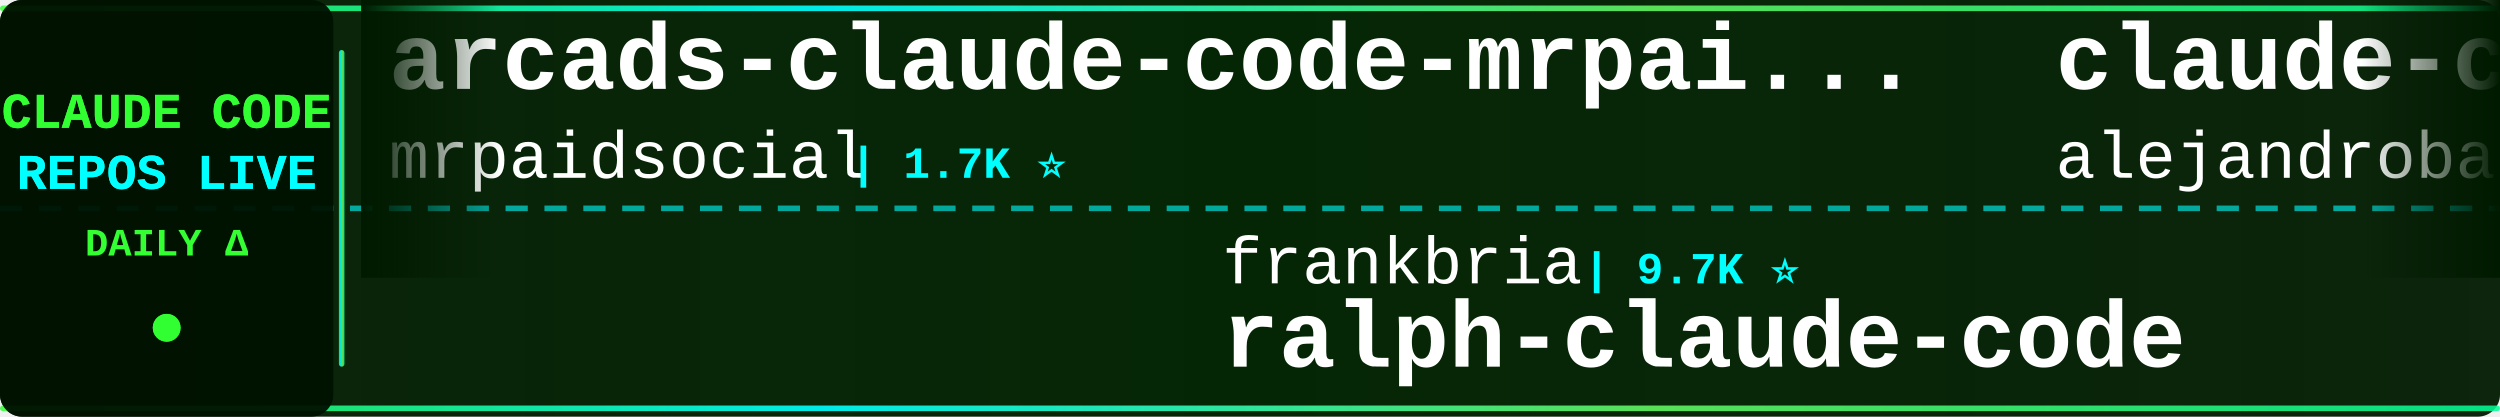
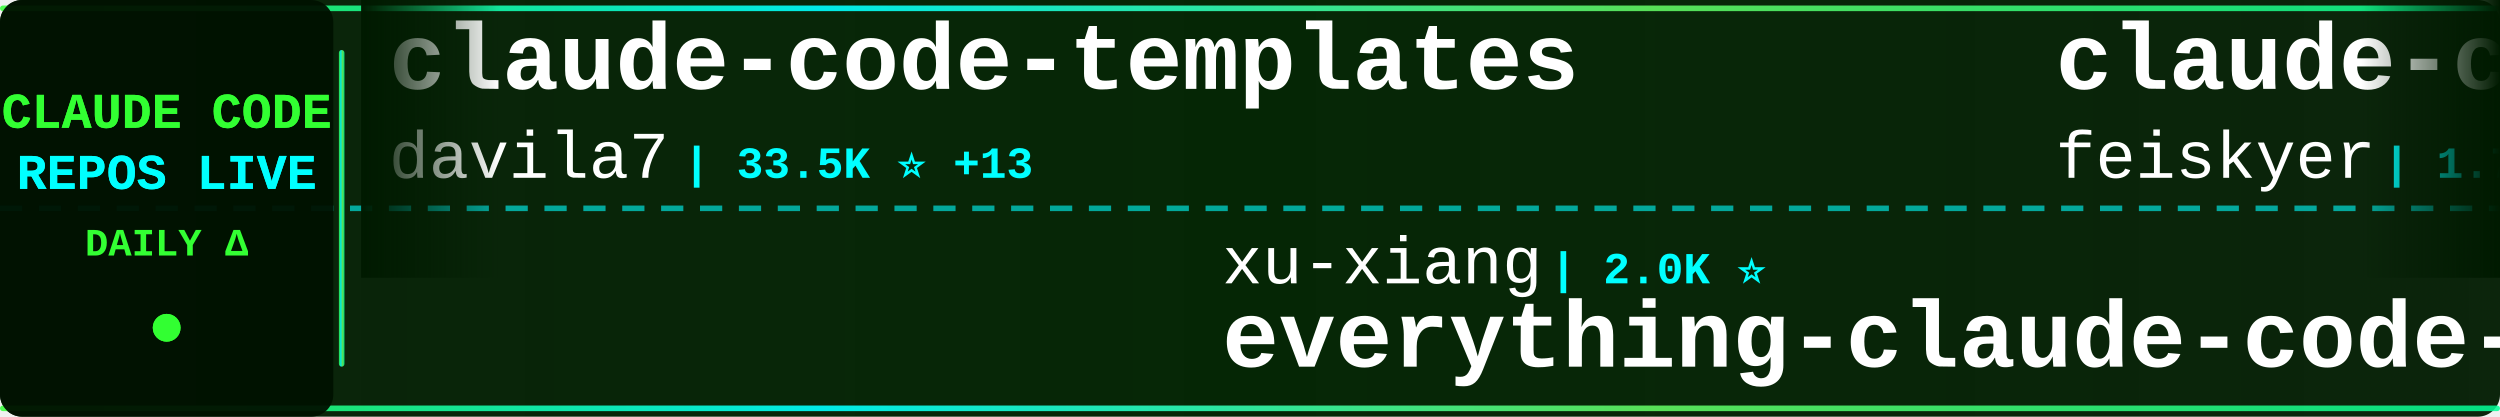
<svg xmlns="http://www.w3.org/2000/svg" width="900" height="150">
  <defs>
    <linearGradient id="tickerBg" x1="0%" y1="0%" x2="100%" y2="0%">
      <stop offset="0%" style="stop-color:#001a00;stop-opacity:0.95" />
      <stop offset="50%" style="stop-color:#002200;stop-opacity:0.98" />
      <stop offset="100%" style="stop-color:#001a00;stop-opacity:0.95" />
    </linearGradient>
    <linearGradient id="borderGrad" x1="0%" y1="0%" x2="100%" y2="0%">
      <stop offset="0%" style="stop-color:#33ff33;stop-opacity:0.85">
        <animate attributeName="stop-opacity" values="0.85;1;0.85" dur="2s" repeatCount="indefinite" />
      </stop>
      <stop offset="33%" style="stop-color:#00ffff;stop-opacity:0.9">
        <animate attributeName="stop-opacity" values="0.9;1;0.9" dur="2.2s" repeatCount="indefinite" />
      </stop>
      <stop offset="66%" style="stop-color:#66ff66;stop-opacity:0.85">
        <animate attributeName="stop-opacity" values="0.85;1;0.85" dur="1.8s" repeatCount="indefinite" />
      </stop>
      <stop offset="100%" style="stop-color:#00ff99;stop-opacity:0.85">
        <animate attributeName="stop-opacity" values="0.85;1;0.85" dur="2s" repeatCount="indefinite" />
      </stop>
    </linearGradient>
    <filter id="textGlow">
      <feGaussianBlur stdDeviation="0.1" result="coloredBlur" />
      <feMerge>
        <feMergeNode in="coloredBlur" />
        <feMergeNode in="SourceGraphic" />
      </feMerge>
    </filter>
    <filter id="metricGlow">
      <feGaussianBlur stdDeviation="0.2" result="coloredBlur" />
      <feMerge>
        <feMergeNode in="coloredBlur" />
        <feMergeNode in="SourceGraphic" />
      </feMerge>
    </filter>
    <linearGradient id="leftFade" x1="0%" y1="0%" x2="100%" y2="0%">
      <stop offset="0%" style="stop-color:#001a00;stop-opacity:1" />
      <stop offset="100%" style="stop-color:#001a00;stop-opacity:0" />
    </linearGradient>
    <linearGradient id="rightFade" x1="0%" y1="0%" x2="100%" y2="0%">
      <stop offset="0%" style="stop-color:#001a00;stop-opacity:0" />
      <stop offset="100%" style="stop-color:#001a00;stop-opacity:1" />
    </linearGradient>
  </defs>
  <rect width="900" height="150" fill="url(#tickerBg)" rx="8" />
  <rect x="0" y="2" width="900" height="2" fill="url(#borderGrad)" rx="1" />
  <rect x="0" y="146" width="900" height="2" fill="url(#borderGrad)" rx="1" />
  <line x1="0" y1="75" x2="900" y2="75" stroke="#00ffff" stroke-width="2" stroke-dasharray="8 6" opacity="0.6" />
  <rect x="0" y="0" width="120" height="150" fill="#001100" opacity="0.95" rx="8" />
  <text x="60" y="46" font-family="'Courier New', monospace" font-size="18" font-weight="bold" fill="#33ff33" text-anchor="middle" filter="url(#textGlow)">
    CLAUDE CODE
  </text>
  <text x="60" y="68" font-family="'Courier New', monospace" font-size="18" font-weight="bold" fill="#00ffff" text-anchor="middle" filter="url(#textGlow)">
    REPOS LIVE
  </text>
  <text x="60" y="92" font-family="'Courier New', monospace" font-size="14" font-weight="bold" fill="#33ff33" text-anchor="middle">
    DAILY Δ
  </text>
  <circle cx="60" cy="118" r="5" fill="#33ff33" filter="url(#metricGlow)">
    <animate attributeName="r" values="4;6;4" dur="1.5s" repeatCount="indefinite" />
    <animate attributeName="opacity" values="0.6;1;0.6" dur="1.5s" repeatCount="indefinite" />
  </circle>
  <rect x="122" y="18" width="2" height="114" fill="url(#borderGrad)" rx="1" />
  <clipPath id="tickerClip">
    <rect x="130" y="0" width="770" height="150" />
  </clipPath>
  <g clip-path="url(#tickerClip)">
    <g id="tickerItems">
      <animateTransform attributeName="transform" attributeType="XML" type="translate" from="0 0" to="-3000 0" dur="54s" repeatCount="indefinite" />
      <g transform="translate(0, 0)">
-         <text x="140" y="32" font-family="'Courier New', monospace" font-size="34" font-weight="bold" fill="#ffffff">arcads-claude-code-mrpai...</text>
-         <text x="140" y="64" font-family="'Courier New', monospace" font-size="24" font-weight="normal" fill="#ffffff" opacity="1.0">mrpaidsocial</text>
-         <text x="306" y="64" font-family="'Courier New', monospace" font-size="16" font-weight="bold" fill="#00ffff"> | 1.7K ⭐</text>
+         <text x="140" y="32" font-family="'Courier New', monospace" font-size="34" font-weight="bold" fill="#ffffff">claude-code-templates</text>
+         <text x="140" y="64" font-family="'Courier New', monospace" font-size="24" font-weight="normal" fill="#ffffff" opacity="1.0">davila7</text>
+         <text x="246" y="64" font-family="'Courier New', monospace" font-size="16" font-weight="bold" fill="#00ffff"> | 33.5K ⭐ +13</text>
      </g>
      <g transform="translate(300, 0)">
+         <text x="140" y="102" font-family="'Courier New', monospace" font-size="24" font-weight="normal" fill="#ffffff" opacity="1.0">xu-xiang</text>
+         <text x="258" y="102" font-family="'Courier New', monospace" font-size="16" font-weight="bold" fill="#00ffff"> | 2.0K ⭐</text>
+         <text x="140" y="132" font-family="'Courier New', monospace" font-size="34" font-weight="bold" fill="#ffffff">everything-claude-code-z...</text>
+       </g>
+       <g transform="translate(600, 0)">
+         <text x="140" y="32" font-family="'Courier New', monospace" font-size="34" font-weight="bold" fill="#ffffff">claude-code-settings</text>
+         <text x="140" y="64" font-family="'Courier New', monospace" font-size="24" font-weight="normal" fill="#ffffff" opacity="1.0">feiskyer</text>
+         <text x="258" y="64" font-family="'Courier New', monospace" font-size="16" font-weight="bold" fill="#00ffff"> | 1.7K ⭐</text>
+       </g>
+       <g transform="translate(900, 0)">
+         <text x="140" y="102" font-family="'Courier New', monospace" font-size="24" font-weight="normal" fill="#ffffff" opacity="1.0">OneRedOak</text>
+         <text x="270" y="102" font-family="'Courier New', monospace" font-size="16" font-weight="bold" fill="#00ffff"> | 3.9K ⭐</text>
+         <text x="140" y="132" font-family="'Courier New', monospace" font-size="34" font-weight="bold" fill="#ffffff">claude-code-workflows</text>
+       </g>
+       <g transform="translate(1200, 0)">
+         <text x="140" y="32" font-family="'Courier New', monospace" font-size="34" font-weight="bold" fill="#ffffff">edmunds-claude-code</text>
+         <text x="140" y="64" font-family="'Courier New', monospace" font-size="24" font-weight="normal" fill="#ffffff" opacity="1.0">edmund-io</text>
+         <text x="270" y="64" font-family="'Courier New', monospace" font-size="16" font-weight="bold" fill="#00ffff"> | 1.5K ⭐</text>
+       </g>
+       <g transform="translate(1500, 0)">
+         <text x="140" y="102" font-family="'Courier New', monospace" font-size="24" font-weight="normal" fill="#ffffff" opacity="1.0">oboard</text>
+         <text x="234" y="102" font-family="'Courier New', monospace" font-size="16" font-weight="bold" fill="#00ffff"> | 3.3K ⭐</text>
+         <text x="140" y="132" font-family="'Courier New', monospace" font-size="34" font-weight="bold" fill="#ffffff">claude-code-rev</text>
+       </g>
+       <g transform="translate(1800, 0)">
+         <text x="140" y="32" font-family="'Courier New', monospace" font-size="34" font-weight="bold" fill="#ffffff">claude-code-cli</text>
+         <text x="140" y="64" font-family="'Courier New', monospace" font-size="24" font-weight="normal" fill="#ffffff" opacity="1.0">huangserva</text>
+         <text x="282" y="64" font-family="'Courier New', monospace" font-size="16" font-weight="bold" fill="#00ffff"> | 631 ⭐</text>
+       </g>
+       <g transform="translate(2100, 0)">
+         <text x="140" y="102" font-family="'Courier New', monospace" font-size="24" font-weight="normal" fill="#ffffff" opacity="1.0">chauncygu</text>
+         <text x="270" y="102" font-family="'Courier New', monospace" font-size="16" font-weight="bold" fill="#00ffff"> | 2.9K ⭐</text>
+         <text x="140" y="132" font-family="'Courier New', monospace" font-size="34" font-weight="bold" fill="#ffffff">collection-claude-code-s...</text>
+       </g>
+       <g transform="translate(2400, 0)">
+         <text x="140" y="32" font-family="'Courier New', monospace" font-size="34" font-weight="bold" fill="#ffffff">claude-code-from-scratch</text>
+         <text x="140" y="64" font-family="'Courier New', monospace" font-size="24" font-weight="normal" fill="#ffffff" opacity="1.0">Windy3f3f3f3f</text>
+         <text x="318" y="64" font-family="'Courier New', monospace" font-size="16" font-weight="bold" fill="#00ffff"> | 2.8K ⭐ -1</text>
+       </g>
+       <g transform="translate(2700, 0)">
        <text x="140" y="102" font-family="'Courier New', monospace" font-size="24" font-weight="normal" fill="#ffffff" opacity="1.0">frankbria</text>
        <text x="270" y="102" font-family="'Courier New', monospace" font-size="16" font-weight="bold" fill="#00ffff"> | 9.7K ⭐</text>
        <text x="140" y="132" font-family="'Courier New', monospace" font-size="34" font-weight="bold" fill="#ffffff">ralph-claude-code</text>
      </g>
-       <g transform="translate(600, 0)">
-         <text x="140" y="32" font-family="'Courier New', monospace" font-size="34" font-weight="bold" fill="#ffffff">claude-code-from-source</text>
-         <text x="140" y="64" font-family="'Courier New', monospace" font-size="24" font-weight="normal" fill="#ffffff" opacity="1.0">alejandrobalderas</text>
-         <text x="366" y="64" font-family="'Courier New', monospace" font-size="16" font-weight="bold" fill="#00ffff"> | 3.0K ⭐</text>
-       </g>
-       <g transform="translate(900, 0)">
-         <text x="140" y="102" font-family="'Courier New', monospace" font-size="24" font-weight="normal" fill="#ffffff" opacity="1.0">nicedreamzapp</text>
-         <text x="318" y="102" font-family="'Courier New', monospace" font-size="16" font-weight="bold" fill="#00ffff"> | 3.5K ⭐</text>
-         <text x="140" y="132" font-family="'Courier New', monospace" font-size="34" font-weight="bold" fill="#ffffff">claude-code-local</text>
-       </g>
-       <g transform="translate(1200, 0)">
-         <text x="140" y="32" font-family="'Courier New', monospace" font-size="34" font-weight="bold" fill="#ffffff">claude-code-source-build</text>
-         <text x="140" y="64" font-family="'Courier New', monospace" font-size="24" font-weight="normal" fill="#ffffff" opacity="1.0">andrew-kramer-inno</text>
-         <text x="378" y="64" font-family="'Courier New', monospace" font-size="16" font-weight="bold" fill="#00ffff"> | 597 ⭐</text>
-       </g>
-       <g transform="translate(1500, 0)">
-         <text x="140" y="102" font-family="'Courier New', monospace" font-size="24" font-weight="normal" fill="#ffffff" opacity="1.0">VoltAgent</text>
-         <text x="270" y="102" font-family="'Courier New', monospace" font-size="16" font-weight="bold" fill="#00ffff"> | 26.5K ⭐</text>
-         <text x="140" y="132" font-family="'Courier New', monospace" font-size="34" font-weight="bold" fill="#ffffff">awesome-claude-code-suba...</text>
-       </g>
-       <g transform="translate(1800, 0)">
-         <text x="140" y="32" font-family="'Courier New', monospace" font-size="34" font-weight="bold" fill="#ffffff">claude-code-sourcemap</text>
-         <text x="140" y="64" font-family="'Courier New', monospace" font-size="24" font-weight="normal" fill="#ffffff" opacity="1.0">ChinaSiro</text>
-         <text x="270" y="64" font-family="'Courier New', monospace" font-size="16" font-weight="bold" fill="#00ffff"> | 9.8K ⭐</text>
-       </g>
-       <g transform="translate(2100, 0)">
-         <text x="140" y="102" font-family="'Courier New', monospace" font-size="24" font-weight="normal" fill="#ffffff" opacity="1.0">lorryjovens-hub</text>
-         <text x="342" y="102" font-family="'Courier New', monospace" font-size="16" font-weight="bold" fill="#00ffff"> | 1.7K ⭐</text>
-         <text x="140" y="132" font-family="'Courier New', monospace" font-size="34" font-weight="bold" fill="#ffffff">claude-code-rust</text>
-       </g>
-       <g transform="translate(2400, 0)">
-         <text x="140" y="32" font-family="'Courier New', monospace" font-size="34" font-weight="bold" fill="#ffffff">everything-claude-code-z...</text>
-         <text x="140" y="64" font-family="'Courier New', monospace" font-size="24" font-weight="normal" fill="#ffffff" opacity="1.0">xu-xiang</text>
-         <text x="258" y="64" font-family="'Courier New', monospace" font-size="16" font-weight="bold" fill="#00ffff"> | 2.0K ⭐</text>
-       </g>
-       <g transform="translate(2700, 0)">
-         <text x="140" y="102" font-family="'Courier New', monospace" font-size="24" font-weight="normal" fill="#ffffff" opacity="1.0">fazxes</text>
-         <text x="234" y="102" font-family="'Courier New', monospace" font-size="16" font-weight="bold" fill="#00ffff"> | 248 ⭐</text>
-         <text x="140" y="132" font-family="'Courier New', monospace" font-size="34" font-weight="bold" fill="#ffffff">Claude-code</text>
-       </g>
      <g transform="translate(3000, 0)">
-         <text x="140" y="32" font-family="'Courier New', monospace" font-size="34" font-weight="bold" fill="#ffffff">arcads-claude-code-mrpai...</text>
-         <text x="140" y="64" font-family="'Courier New', monospace" font-size="24" font-weight="normal" fill="#ffffff" opacity="1.0">mrpaidsocial</text>
-         <text x="306" y="64" font-family="'Courier New', monospace" font-size="16" font-weight="bold" fill="#00ffff"> | 1.7K ⭐</text>
+         <text x="140" y="32" font-family="'Courier New', monospace" font-size="34" font-weight="bold" fill="#ffffff">claude-code-templates</text>
+         <text x="140" y="64" font-family="'Courier New', monospace" font-size="24" font-weight="normal" fill="#ffffff" opacity="1.0">davila7</text>
+         <text x="246" y="64" font-family="'Courier New', monospace" font-size="16" font-weight="bold" fill="#00ffff"> | 33.5K ⭐ +13</text>
      </g>
      <g transform="translate(3300, 0)">
-         <text x="140" y="102" font-family="'Courier New', monospace" font-size="24" font-weight="normal" fill="#ffffff" opacity="1.0">frankbria</text>
-         <text x="270" y="102" font-family="'Courier New', monospace" font-size="16" font-weight="bold" fill="#00ffff"> | 9.7K ⭐</text>
-         <text x="140" y="132" font-family="'Courier New', monospace" font-size="34" font-weight="bold" fill="#ffffff">ralph-claude-code</text>
+         <text x="140" y="102" font-family="'Courier New', monospace" font-size="24" font-weight="normal" fill="#ffffff" opacity="1.0">xu-xiang</text>
+         <text x="258" y="102" font-family="'Courier New', monospace" font-size="16" font-weight="bold" fill="#00ffff"> | 2.0K ⭐</text>
+         <text x="140" y="132" font-family="'Courier New', monospace" font-size="34" font-weight="bold" fill="#ffffff">everything-claude-code-z...</text>
      </g>
      <g transform="translate(3600, 0)">
-         <text x="140" y="32" font-family="'Courier New', monospace" font-size="34" font-weight="bold" fill="#ffffff">claude-code-from-source</text>
-         <text x="140" y="64" font-family="'Courier New', monospace" font-size="24" font-weight="normal" fill="#ffffff" opacity="1.0">alejandrobalderas</text>
-         <text x="366" y="64" font-family="'Courier New', monospace" font-size="16" font-weight="bold" fill="#00ffff"> | 3.0K ⭐</text>
+         <text x="140" y="32" font-family="'Courier New', monospace" font-size="34" font-weight="bold" fill="#ffffff">claude-code-settings</text>
+         <text x="140" y="64" font-family="'Courier New', monospace" font-size="24" font-weight="normal" fill="#ffffff" opacity="1.0">feiskyer</text>
+         <text x="258" y="64" font-family="'Courier New', monospace" font-size="16" font-weight="bold" fill="#00ffff"> | 1.7K ⭐</text>
      </g>
      <g transform="translate(3900, 0)">
-         <text x="140" y="102" font-family="'Courier New', monospace" font-size="24" font-weight="normal" fill="#ffffff" opacity="1.0">nicedreamzapp</text>
-         <text x="318" y="102" font-family="'Courier New', monospace" font-size="16" font-weight="bold" fill="#00ffff"> | 3.5K ⭐</text>
-         <text x="140" y="132" font-family="'Courier New', monospace" font-size="34" font-weight="bold" fill="#ffffff">claude-code-local</text>
+         <text x="140" y="102" font-family="'Courier New', monospace" font-size="24" font-weight="normal" fill="#ffffff" opacity="1.0">OneRedOak</text>
+         <text x="270" y="102" font-family="'Courier New', monospace" font-size="16" font-weight="bold" fill="#00ffff"> | 3.9K ⭐</text>
+         <text x="140" y="132" font-family="'Courier New', monospace" font-size="34" font-weight="bold" fill="#ffffff">claude-code-workflows</text>
      </g>
    </g>
  </g>
  <rect x="130" y="0" width="50" height="100" fill="url(#leftFade)" />
  <rect x="850" y="0" width="50" height="100" fill="url(#rightFade)" />
</svg>
